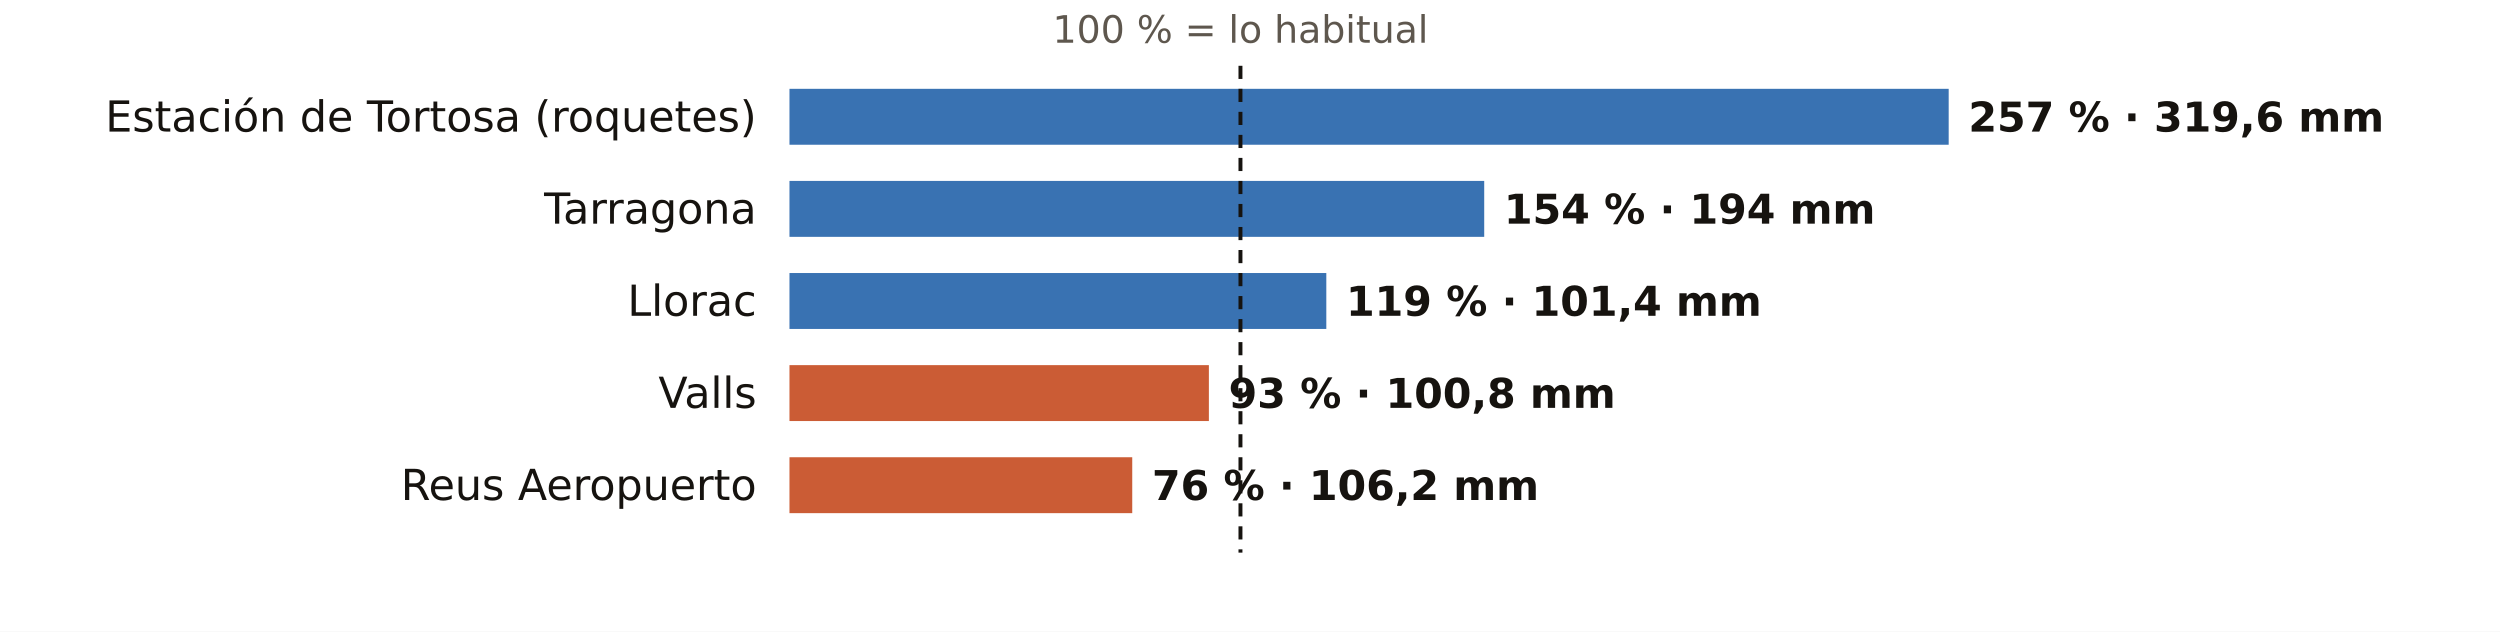
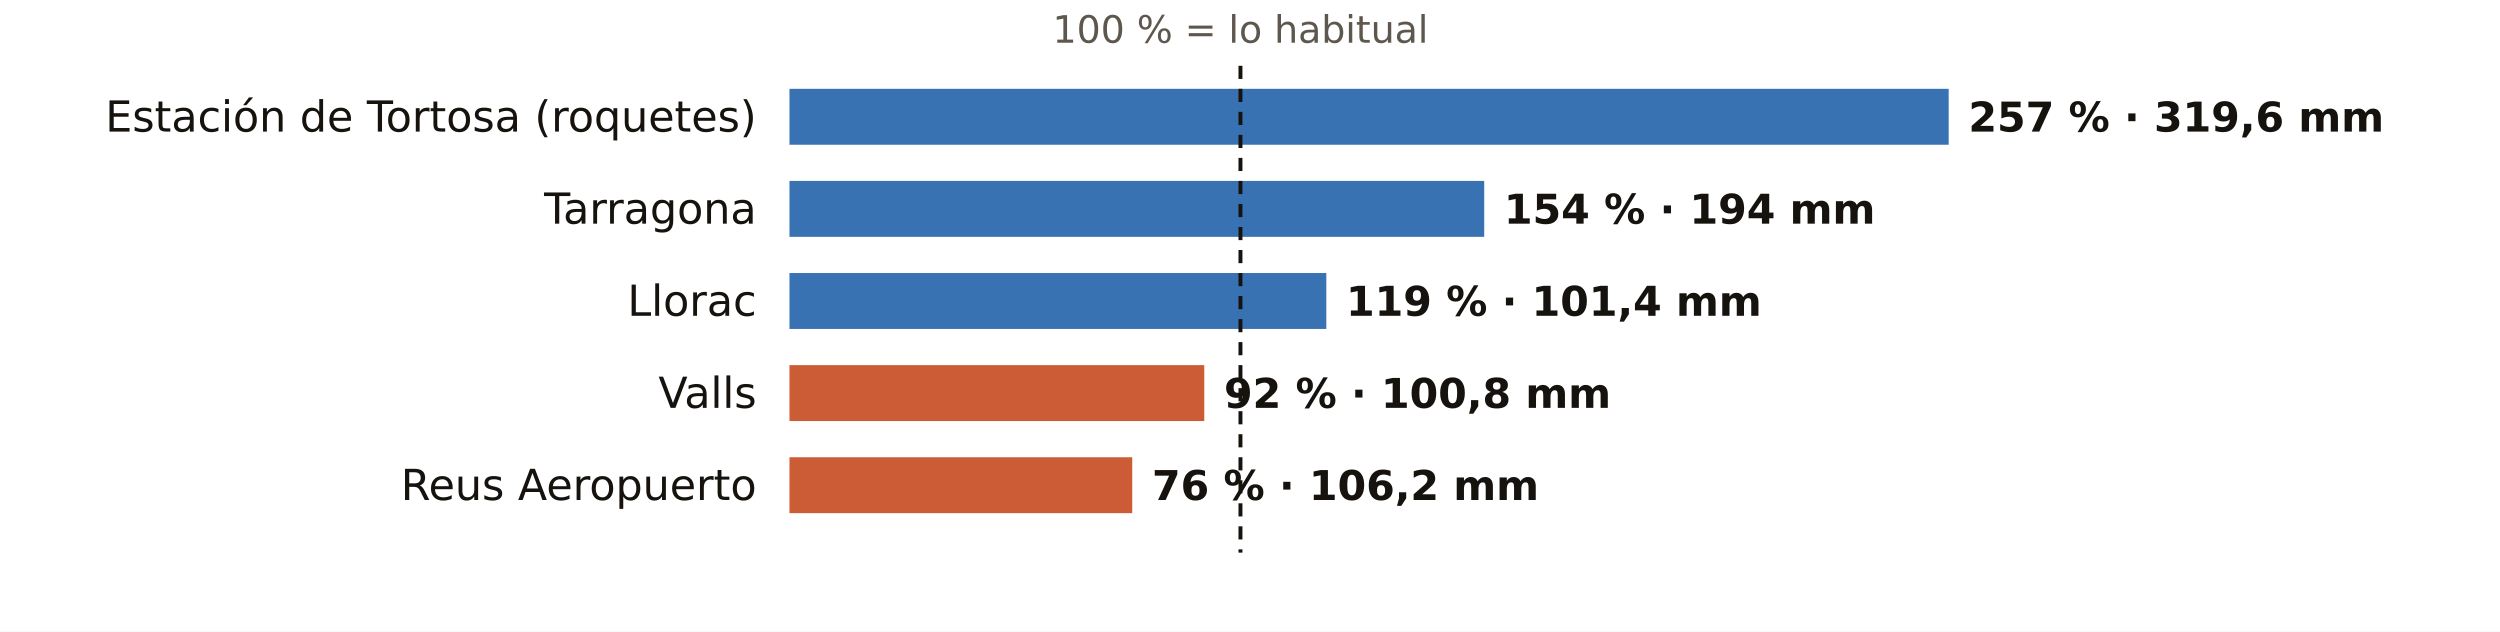
<svg xmlns="http://www.w3.org/2000/svg" viewBox="0 0 760 192" width="760" height="192" role="img" aria-label="El otoño en los pluviómetros de AEMET de Tarragona: % de lo habitual">
  <rect width="760" height="192" fill="#FFFFFF" />
  <text x="377.1" y="13.0" font-size="11.5" fill="#5E574E" text-anchor="middle" font-weight="400" font-family="Public Sans, DejaVu Sans, Arial, sans-serif">100 % = lo habitual</text>
  <text x="230.0" y="40.0" font-size="13" fill="#16130F" text-anchor="end" font-weight="500" font-family="Public Sans, DejaVu Sans, Arial, sans-serif">Estación de Tortosa (roquetes)</text>
  <rect x="240" y="27" width="352.4" height="17" fill="#1F5FA8" opacity="0.88" />
  <text x="598.4" y="40.0" font-size="12.5" fill="#16130F" text-anchor="start" font-weight="600" font-family="Public Sans, DejaVu Sans, Arial, sans-serif">257 % · 319,6 mm</text>
  <text x="230.0" y="68.0" font-size="13" fill="#16130F" text-anchor="end" font-weight="500" font-family="Public Sans, DejaVu Sans, Arial, sans-serif">Tarragona</text>
  <rect x="240" y="55" width="211.2" height="17" fill="#1F5FA8" opacity="0.88" />
  <text x="457.2" y="68.0" font-size="12.5" fill="#16130F" text-anchor="start" font-weight="600" font-family="Public Sans, DejaVu Sans, Arial, sans-serif">154 % · 194 mm</text>
  <text x="230.0" y="96.0" font-size="13" fill="#16130F" text-anchor="end" font-weight="500" font-family="Public Sans, DejaVu Sans, Arial, sans-serif">Llorac</text>
  <rect x="240" y="83" width="163.2" height="17" fill="#1F5FA8" opacity="0.88" />
  <text x="409.2" y="96.0" font-size="12.5" fill="#16130F" text-anchor="start" font-weight="600" font-family="Public Sans, DejaVu Sans, Arial, sans-serif">119 % · 101,4 mm</text>
  <text x="230.0" y="124.0" font-size="13" fill="#16130F" text-anchor="end" font-weight="500" font-family="Public Sans, DejaVu Sans, Arial, sans-serif">Valls</text>
-   <rect x="240" y="111" width="127.5" height="17" fill="#C4461A" opacity="0.88" />
-   <text x="373.5" y="124.0" font-size="12.5" fill="#16130F" text-anchor="start" font-weight="600" font-family="Public Sans, DejaVu Sans, Arial, sans-serif">93 % · 100,8 mm</text>
+   <rect x="240" y="111" width="126.1" height="17" fill="#C4461A" opacity="0.88" />
+   <text x="372.1" y="124.0" font-size="12.5" fill="#16130F" text-anchor="start" font-weight="600" font-family="Public Sans, DejaVu Sans, Arial, sans-serif">92 % · 100,8 mm</text>
  <text x="230.0" y="152.0" font-size="13" fill="#16130F" text-anchor="end" font-weight="500" font-family="Public Sans, DejaVu Sans, Arial, sans-serif">Reus Aeropuerto</text>
  <rect x="240" y="139" width="104.2" height="17" fill="#C4461A" opacity="0.88" />
  <text x="350.2" y="152.0" font-size="12.5" fill="#16130F" text-anchor="start" font-weight="600" font-family="Public Sans, DejaVu Sans, Arial, sans-serif">76 % · 106,2 mm</text>
  <line x1="377.1" x2="377.1" y1="20" y2="168" stroke="#16130F" stroke-width="1.2" stroke-dasharray="4 3" />
</svg>
